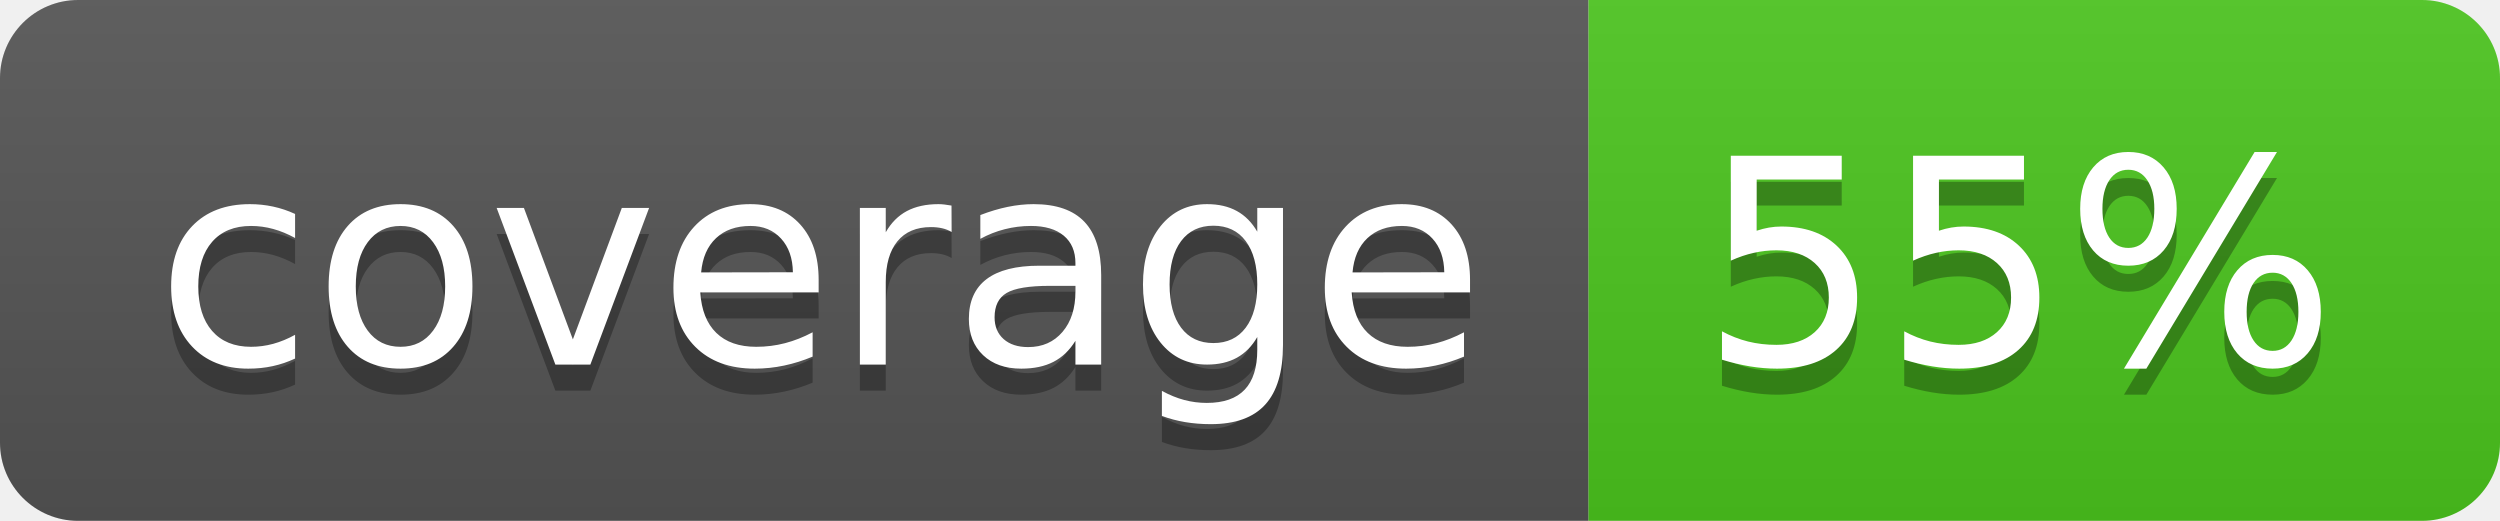
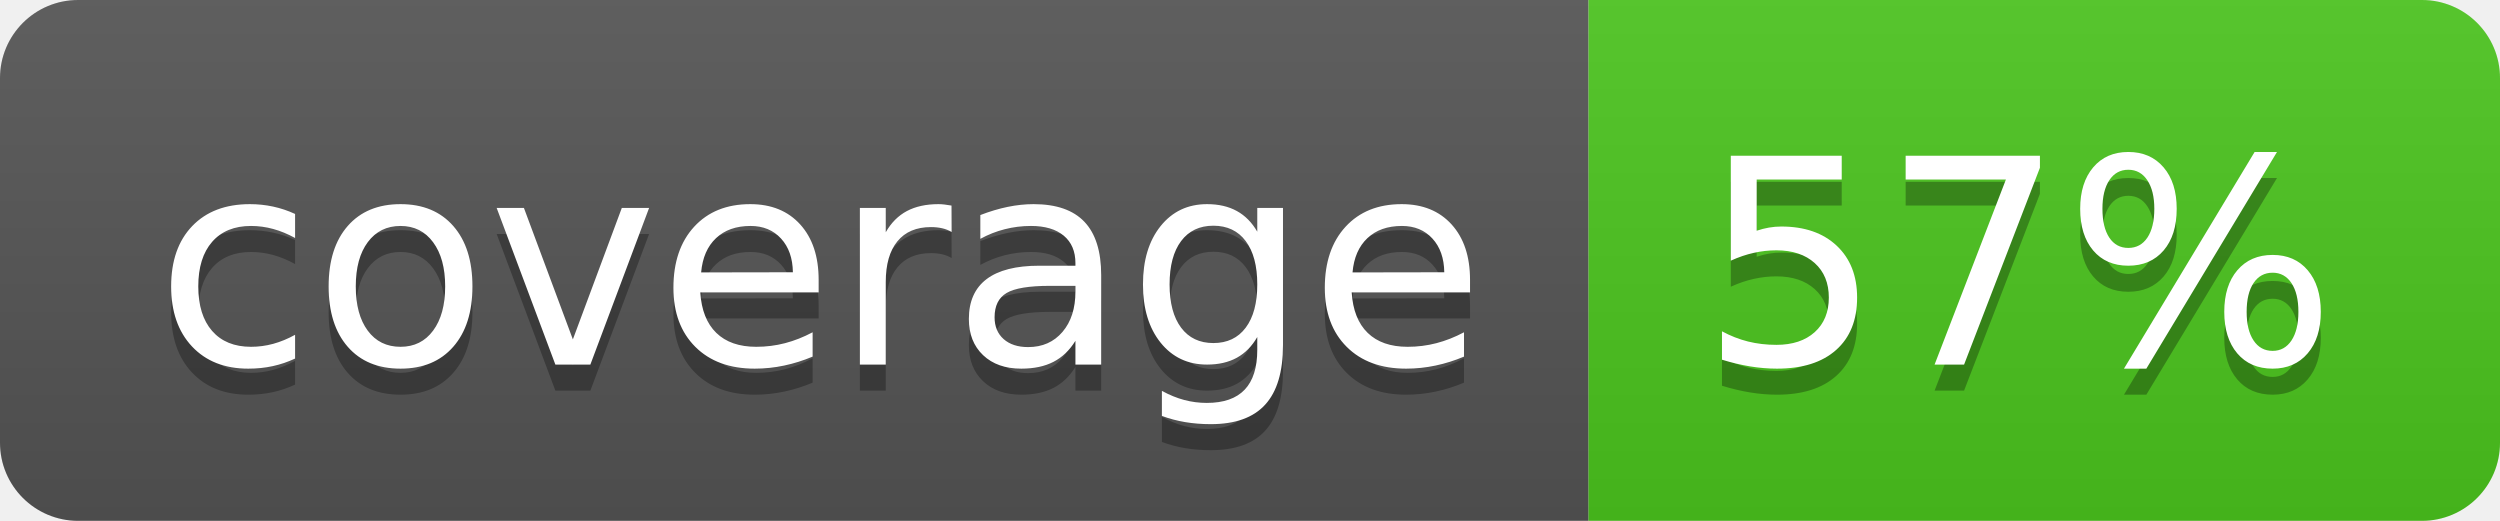
<svg xmlns="http://www.w3.org/2000/svg" width="96" height="20">
  <linearGradient id="b" x2="0" y2="100%">
    <stop offset="0" stop-color="#bbb" stop-opacity=".1" />
    <stop offset="1" stop-opacity=".1" />
  </linearGradient>
  <clipPath id="a">
    <rect width="96" height="20" rx="3" fill="#fff" />
  </clipPath>
  <g clip-path="url(#a)">
    <path fill="#555" d="M0 0h61v20H0z" />
    <path fill="#4CC61E" d="M61 0h35v20H61z" />
    <path fill="url(#b)" d="M0 0h96v20H0z" />
  </g>
  <g fill="#fff" text-anchor="middle" font-family="DejaVu Sans,Verdana,Geneva,sans-serif" font-size="110">
    <text x="315" y="150" fill="#010101" fill-opacity=".3" transform="scale(.1)" textLength="510">coverage</text>
    <text x="315" y="140" transform="scale(.1)" textLength="510">coverage</text>
-     <text x="775" y="150" fill="#010101" fill-opacity=".3" transform="scale(.1)" textLength="250">55%</text>
-     <text x="775" y="140" transform="scale(.1)" textLength="250">55%</text>
+     <text x="775" y="150" fill="#010101" fill-opacity=".3" transform="scale(.1)" textLength="250">57%</text>
+     <text x="775" y="140" transform="scale(.1)" textLength="250">57%</text>
  </g>
</svg>
